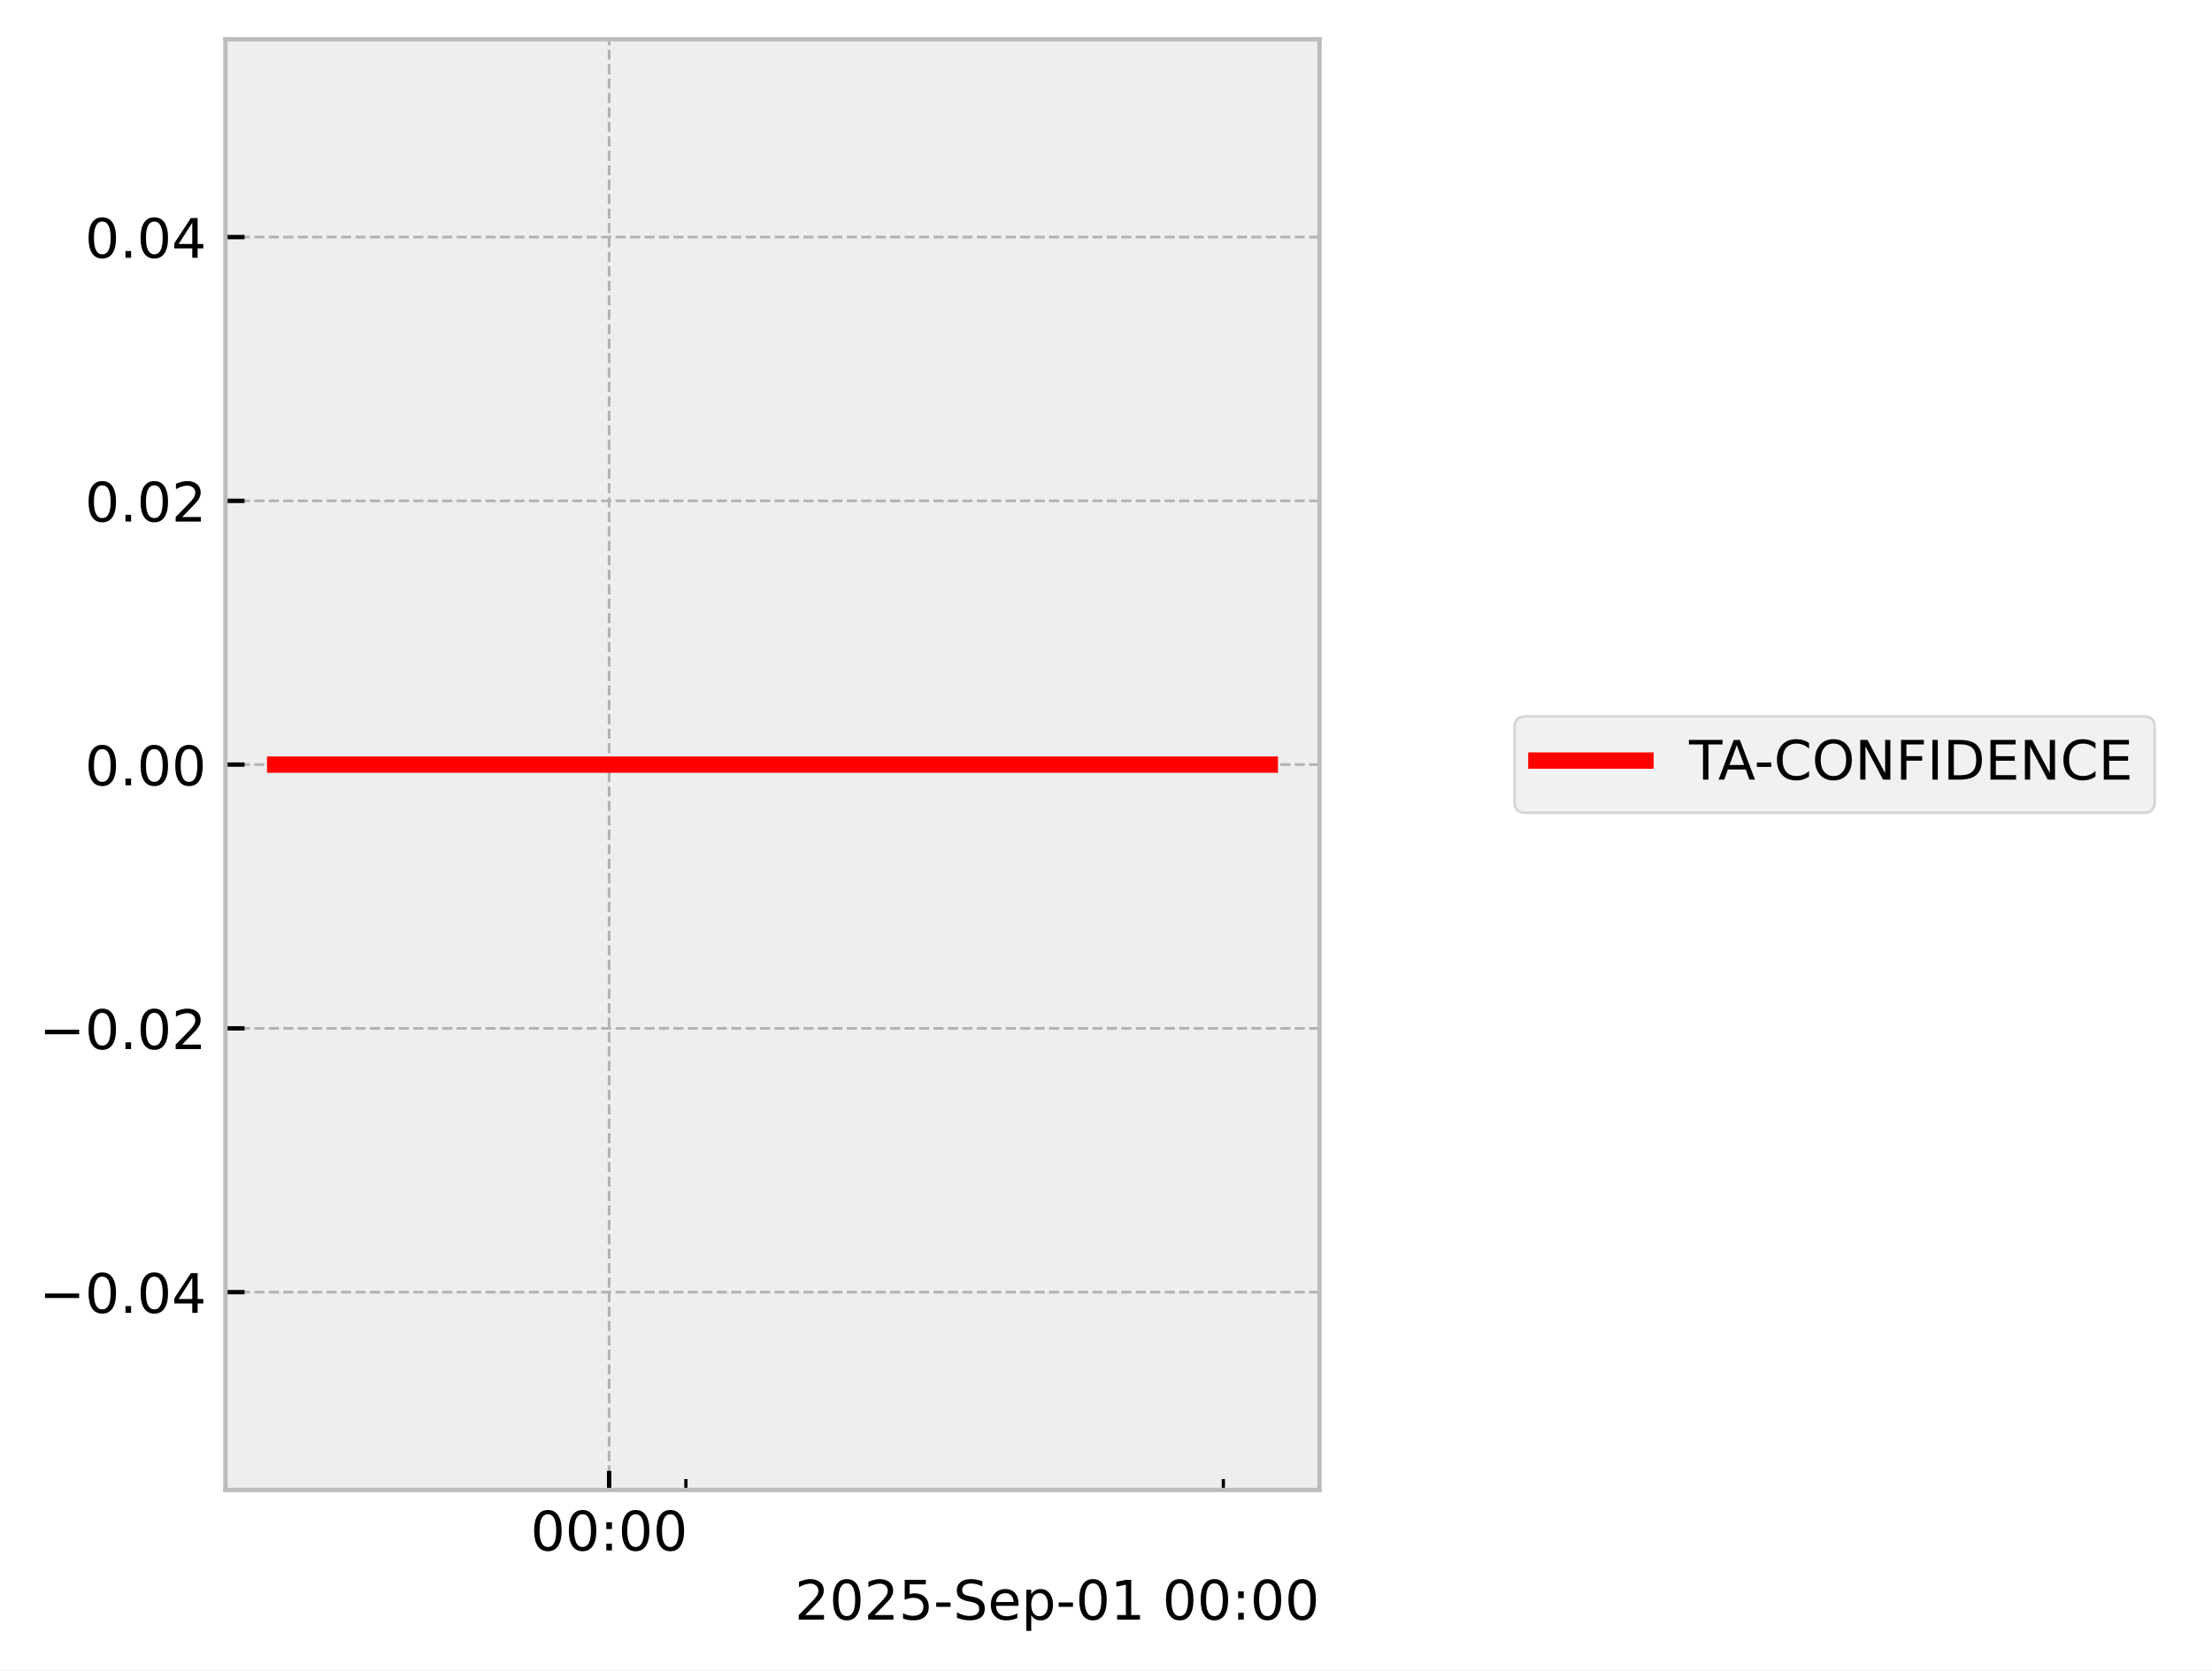
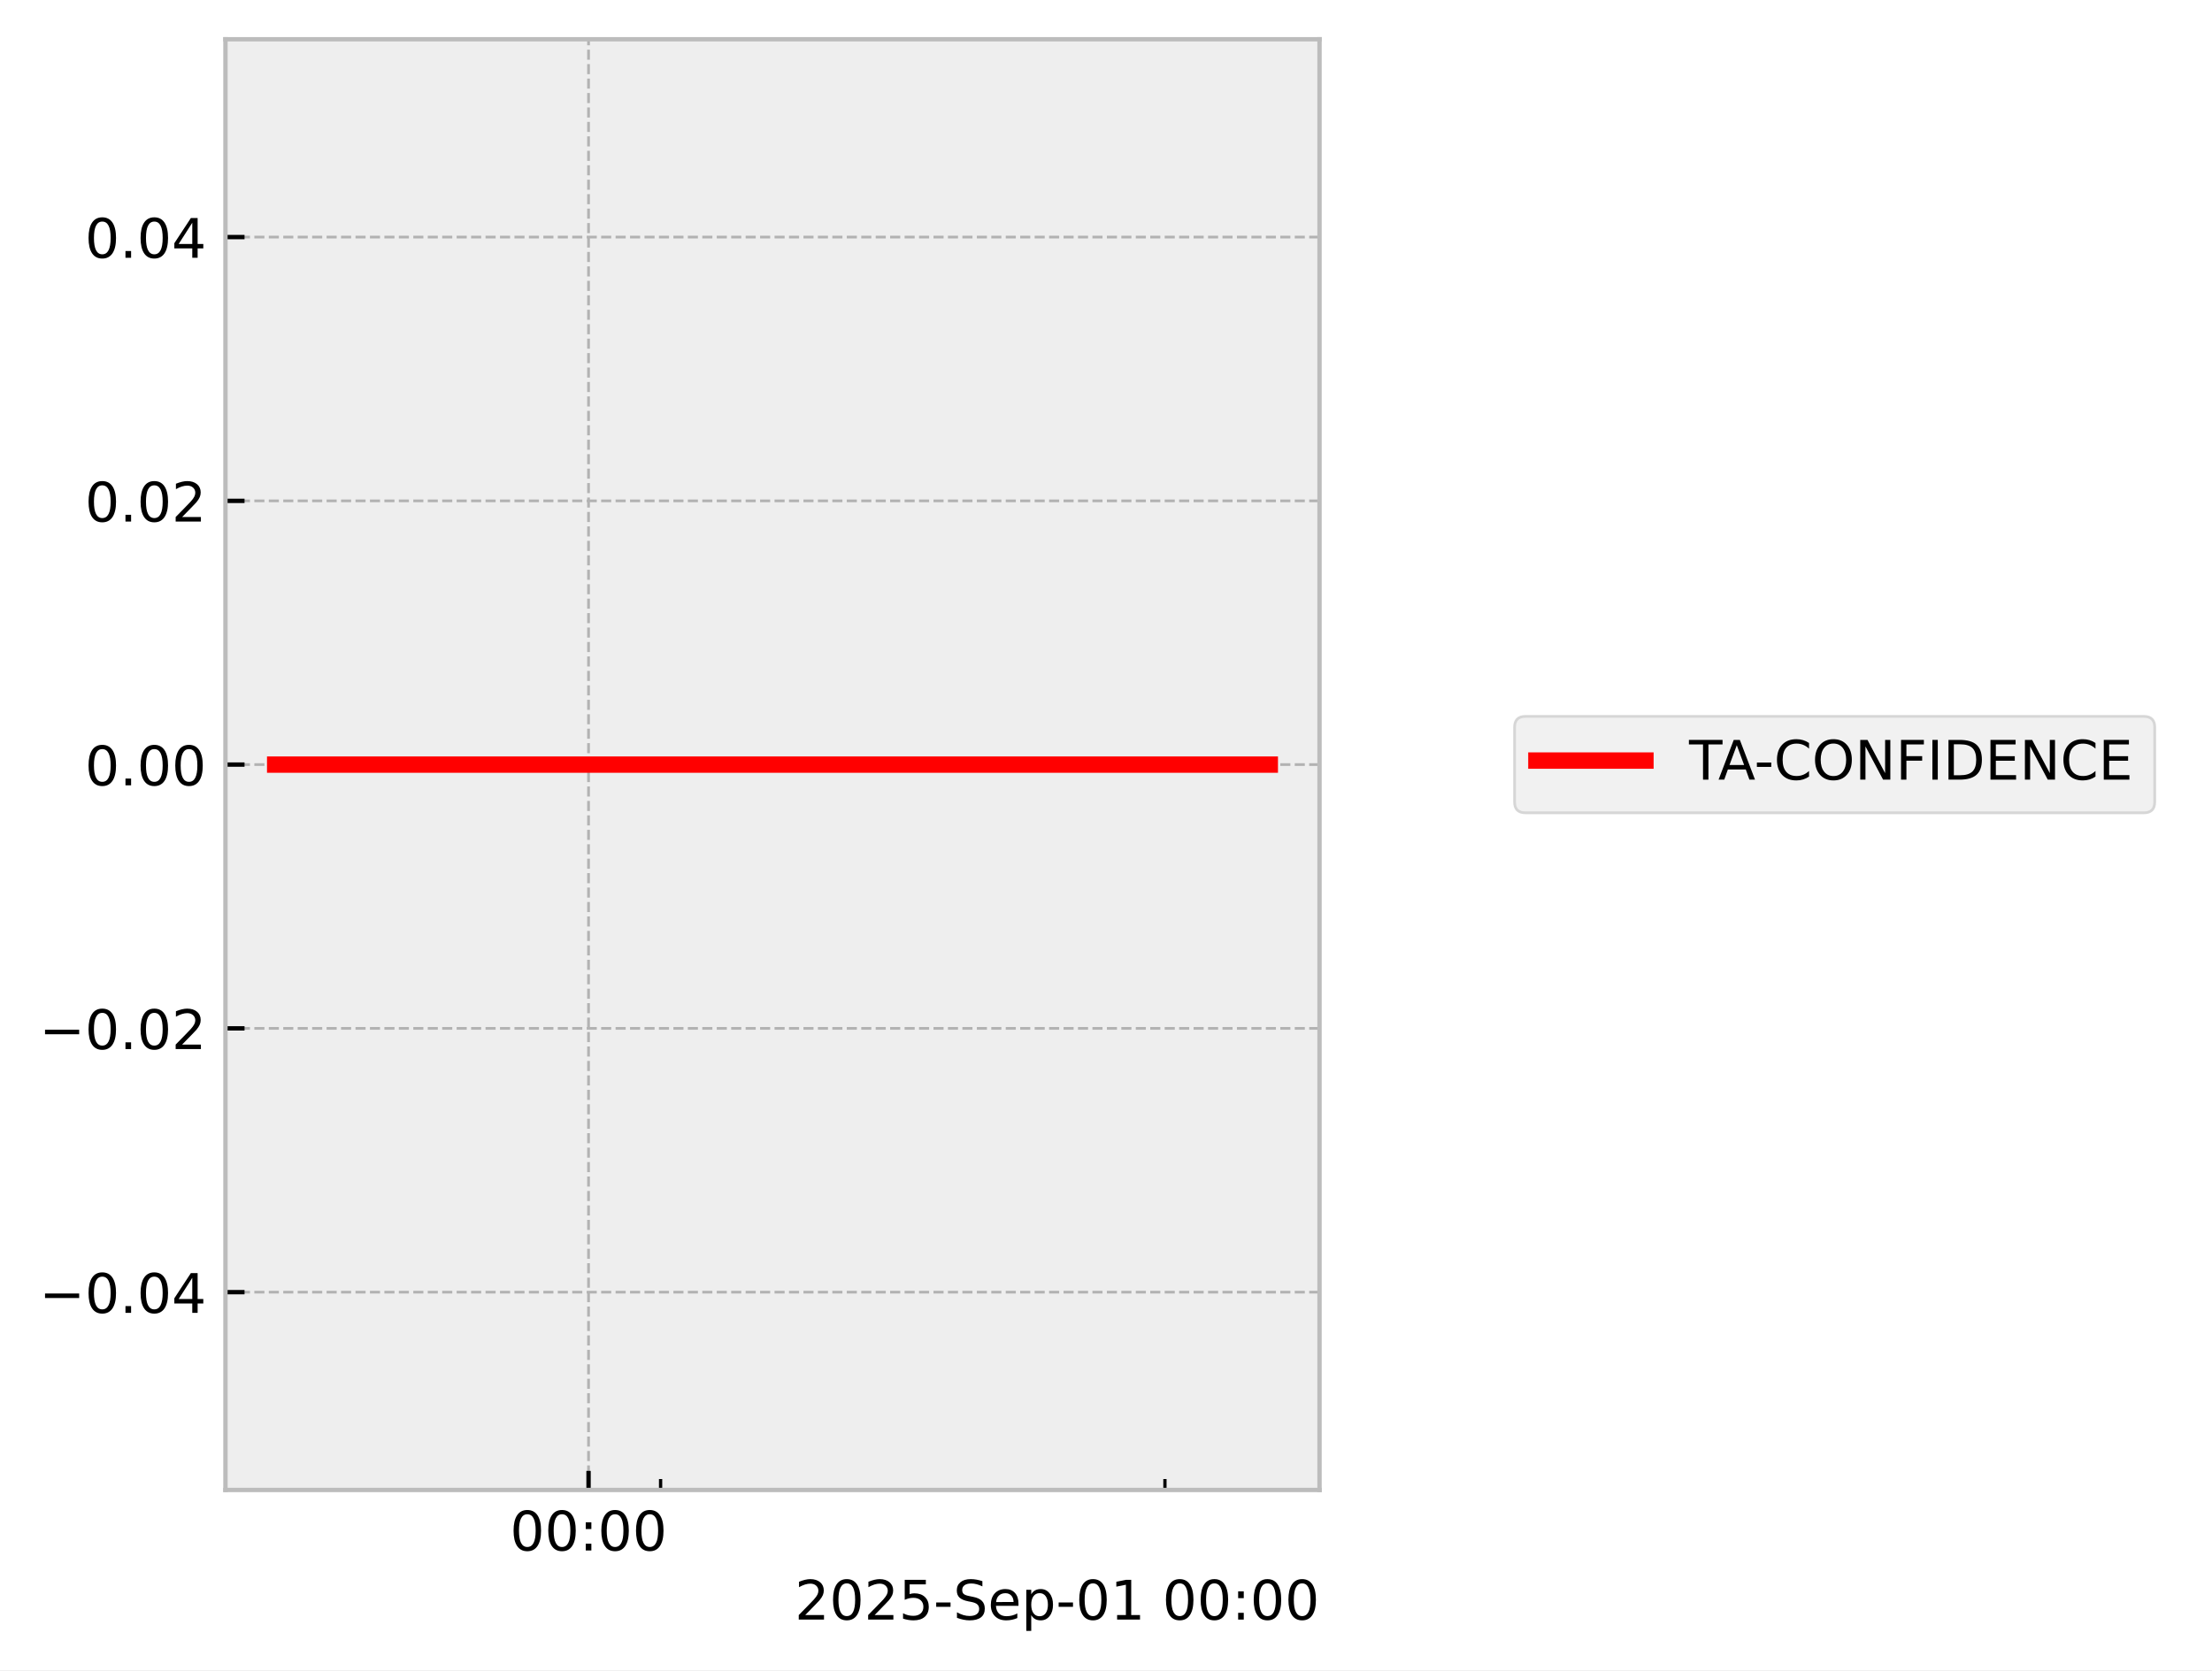
<svg xmlns="http://www.w3.org/2000/svg" xmlns:xlink="http://www.w3.org/1999/xlink" width="405.665pt" height="306.368pt" viewBox="0 0 405.665 306.368" version="1.1">
  <defs>
    <style type="text/css">*{stroke-linejoin: round; stroke-linecap: butt}</style>
  </defs>
  <g id="figure_1">
    <g id="patch_1">
      <path d="M 0 306.368  L 405.665 306.368  L 405.665 0  L 0 0  z " style="fill: #ffffff" />
    </g>
    <g id="axes_1">
      <g id="patch_2">
        <path d="M 41.345 273.312  L 241.991 273.312  L 241.991 7.2  L 41.345 7.2  z " style="fill: #eeeeee" />
      </g>
      <g id="matplotlib.axis_1">
        <g id="xtick_1">
          <g id="line2d_1">
-             <path d="M 111.708 273.312  L 111.708 7.2  " clip-path="url(#pe1ceb10d76)" style="fill: none; stroke-dasharray: 1.85,0.8; stroke-dashoffset: 0; stroke: #b2b2b2; stroke-width: 0.5" />
+             <path d="M 107.936 273.312  L 107.936 7.2  " clip-path="url(#p394c4113e5)" style="fill: none; stroke-dasharray: 1.85,0.8; stroke-dashoffset: 0; stroke: #b2b2b2; stroke-width: 0.5" />
          </g>
          <g id="line2d_2">
            <defs>
-               <path id="md8e1407832" d="M 0 0  L 0 -3.5  " style="stroke: #000000; stroke-width: 0.8" />
-             </defs>
-             <g>
-               <use xlink:href="#md8e1407832" x="111.708" y="273.312" style="stroke: #000000; stroke-width: 0.8" />
+               <path id="me5a0ad9bd5" d="M 0 0  L 0 -3.5  " style="stroke: #000000; stroke-width: 0.8" />
+             </defs>
+             <g>
+               <use xlink:href="#me5a0ad9bd5" x="107.936" y="273.312" style="stroke: #000000; stroke-width: 0.8" />
            </g>
          </g>
          <g id="text_1">
-             <g transform="translate(97.2988 284.4104) scale(0.1 -0.1)">
+             <g transform="translate(93.52635 284.4104) scale(0.1 -0.1)">
              <defs>
                <path id="DejaVuSans-30" d="M 2034 4250  Q 1547 4250 1301 3770  Q 1056 3291 1056 2328  Q 1056 1369 1301 889  Q 1547 409 2034 409  Q 2525 409 2770 889  Q 3016 1369 3016 2328  Q 3016 3291 2770 3770  Q 2525 4250 2034 4250  z M 2034 4750  Q 2819 4750 3233 4129  Q 3647 3509 3647 2328  Q 3647 1150 3233 529  Q 2819 -91 2034 -91  Q 1250 -91 836 529  Q 422 1150 422 2328  Q 422 3509 836 4129  Q 1250 4750 2034 4750  z " transform="scale(0.015625)" />
                <path id="DejaVuSans-3a" d="M 750 794  L 1409 794  L 1409 0  L 750 0  L 750 794  z M 750 3309  L 1409 3309  L 1409 2516  L 750 2516  L 750 3309  z " transform="scale(0.015625)" />
              </defs>
              <use xlink:href="#DejaVuSans-30" />
              <use xlink:href="#DejaVuSans-30" transform="translate(63.62305 0)" />
              <use xlink:href="#DejaVuSans-3a" transform="translate(127.2461 0)" />
              <use xlink:href="#DejaVuSans-30" transform="translate(160.9375 0)" />
              <use xlink:href="#DejaVuSans-30" transform="translate(224.5605 0)" />
            </g>
          </g>
        </g>
        <g id="xtick_2">
          <g id="line2d_3">
            <defs>
-               <path id="m62cdf8cf4a" d="M 0 0  L 0 -2  " style="stroke: #000000; stroke-width: 0.6" />
-             </defs>
-             <g>
-               <use xlink:href="#m62cdf8cf4a" x="125.789" y="273.312" style="stroke: #000000; stroke-width: 0.6" />
+               <path id="m9947ba7f1d" d="M 0 0  L 0 -2  " style="stroke: #000000; stroke-width: 0.6" />
+             </defs>
+             <g>
+               <use xlink:href="#m9947ba7f1d" x="121.149" y="273.312" style="stroke: #000000; stroke-width: 0.6" />
            </g>
          </g>
        </g>
        <g id="xtick_3">
          <g id="line2d_4">
            <g>
-               <use xlink:href="#m62cdf8cf4a" x="224.352" y="273.312" style="stroke: #000000; stroke-width: 0.6" />
+               <use xlink:href="#m9947ba7f1d" x="213.641" y="273.312" style="stroke: #000000; stroke-width: 0.6" />
            </g>
          </g>
        </g>
        <g id="text_2">
          <g transform="translate(145.7537 297.0886) scale(0.1 -0.1)">
            <defs>
              <path id="DejaVuSans-32" d="M 1228 531  L 3431 531  L 3431 0  L 469 0  L 469 531  Q 828 903 1448 1529  Q 2069 2156 2228 2338  Q 2531 2678 2651 2914  Q 2772 3150 2772 3378  Q 2772 3750 2511 3984  Q 2250 4219 1831 4219  Q 1534 4219 1204 4116  Q 875 4013 500 3803  L 500 4441  Q 881 4594 1212 4672  Q 1544 4750 1819 4750  Q 2544 4750 2975 4387  Q 3406 4025 3406 3419  Q 3406 3131 3298 2873  Q 3191 2616 2906 2266  Q 2828 2175 2409 1742  Q 1991 1309 1228 531  z " transform="scale(0.015625)" />
              <path id="DejaVuSans-35" d="M 691 4666  L 3169 4666  L 3169 4134  L 1269 4134  L 1269 2991  Q 1406 3038 1543 3061  Q 1681 3084 1819 3084  Q 2600 3084 3056 2656  Q 3513 2228 3513 1497  Q 3513 744 3044 326  Q 2575 -91 1722 -91  Q 1428 -91 1123 -41  Q 819 9 494 109  L 494 744  Q 775 591 1075 516  Q 1375 441 1709 441  Q 2250 441 2565 725  Q 2881 1009 2881 1497  Q 2881 1984 2565 2268  Q 2250 2553 1709 2553  Q 1456 2553 1204 2497  Q 953 2441 691 2322  L 691 4666  z " transform="scale(0.015625)" />
              <path id="DejaVuSans-2d" d="M 313 2009  L 1997 2009  L 1997 1497  L 313 1497  L 313 2009  z " transform="scale(0.015625)" />
              <path id="DejaVuSans-53" d="M 3425 4513  L 3425 3897  Q 3066 4069 2747 4153  Q 2428 4238 2131 4238  Q 1616 4238 1336 4038  Q 1056 3838 1056 3469  Q 1056 3159 1242 3001  Q 1428 2844 1947 2747  L 2328 2669  Q 3034 2534 3370 2195  Q 3706 1856 3706 1288  Q 3706 609 3251 259  Q 2797 -91 1919 -91  Q 1588 -91 1214 -16  Q 841 59 441 206  L 441 856  Q 825 641 1194 531  Q 1563 422 1919 422  Q 2459 422 2753 634  Q 3047 847 3047 1241  Q 3047 1584 2836 1778  Q 2625 1972 2144 2069  L 1759 2144  Q 1053 2284 737 2584  Q 422 2884 422 3419  Q 422 4038 858 4394  Q 1294 4750 2059 4750  Q 2388 4750 2728 4690  Q 3069 4631 3425 4513  z " transform="scale(0.015625)" />
              <path id="DejaVuSans-65" d="M 3597 1894  L 3597 1613  L 953 1613  Q 991 1019 1311 708  Q 1631 397 2203 397  Q 2534 397 2845 478  Q 3156 559 3463 722  L 3463 178  Q 3153 47 2828 -22  Q 2503 -91 2169 -91  Q 1331 -91 842 396  Q 353 884 353 1716  Q 353 2575 817 3079  Q 1281 3584 2069 3584  Q 2775 3584 3186 3129  Q 3597 2675 3597 1894  z M 3022 2063  Q 3016 2534 2758 2815  Q 2500 3097 2075 3097  Q 1594 3097 1305 2825  Q 1016 2553 972 2059  L 3022 2063  z " transform="scale(0.015625)" />
              <path id="DejaVuSans-70" d="M 1159 525  L 1159 -1331  L 581 -1331  L 581 3500  L 1159 3500  L 1159 2969  Q 1341 3281 1617 3432  Q 1894 3584 2278 3584  Q 2916 3584 3314 3078  Q 3713 2572 3713 1747  Q 3713 922 3314 415  Q 2916 -91 2278 -91  Q 1894 -91 1617 61  Q 1341 213 1159 525  z M 3116 1747  Q 3116 2381 2855 2742  Q 2594 3103 2138 3103  Q 1681 3103 1420 2742  Q 1159 2381 1159 1747  Q 1159 1113 1420 752  Q 1681 391 2138 391  Q 2594 391 2855 752  Q 3116 1113 3116 1747  z " transform="scale(0.015625)" />
              <path id="DejaVuSans-31" d="M 794 531  L 1825 531  L 1825 4091  L 703 3866  L 703 4441  L 1819 4666  L 2450 4666  L 2450 531  L 3481 531  L 3481 0  L 794 0  L 794 531  z " transform="scale(0.015625)" />
              <path id="DejaVuSans-20" transform="scale(0.015625)" />
            </defs>
            <use xlink:href="#DejaVuSans-32" />
            <use xlink:href="#DejaVuSans-30" transform="translate(63.62305 0)" />
            <use xlink:href="#DejaVuSans-32" transform="translate(127.2461 0)" />
            <use xlink:href="#DejaVuSans-35" transform="translate(190.8691 0)" />
            <use xlink:href="#DejaVuSans-2d" transform="translate(254.4922 0)" />
            <use xlink:href="#DejaVuSans-53" transform="translate(290.5762 0)" />
            <use xlink:href="#DejaVuSans-65" transform="translate(354.0527 0)" />
            <use xlink:href="#DejaVuSans-70" transform="translate(415.5762 0)" />
            <use xlink:href="#DejaVuSans-2d" transform="translate(479.0527 0)" />
            <use xlink:href="#DejaVuSans-30" transform="translate(515.1367 0)" />
            <use xlink:href="#DejaVuSans-31" transform="translate(578.7598 0)" />
            <use xlink:href="#DejaVuSans-20" transform="translate(642.3828 0)" />
            <use xlink:href="#DejaVuSans-30" transform="translate(674.1699 0)" />
            <use xlink:href="#DejaVuSans-30" transform="translate(737.793 0)" />
            <use xlink:href="#DejaVuSans-3a" transform="translate(801.416 0)" />
            <use xlink:href="#DejaVuSans-30" transform="translate(835.1074 0)" />
            <use xlink:href="#DejaVuSans-30" transform="translate(898.7305 0)" />
          </g>
        </g>
      </g>
      <g id="matplotlib.axis_2">
        <g id="ytick_1">
          <g id="line2d_5">
-             <path d="M 41.345 237.024  L 241.991 237.024  " clip-path="url(#pe1ceb10d76)" style="fill: none; stroke-dasharray: 1.85,0.8; stroke-dashoffset: 0; stroke: #b2b2b2; stroke-width: 0.5" />
+             <path d="M 41.345 237.024  L 241.991 237.024  " clip-path="url(#p394c4113e5)" style="fill: none; stroke-dasharray: 1.85,0.8; stroke-dashoffset: 0; stroke: #b2b2b2; stroke-width: 0.5" />
          </g>
          <g id="line2d_6">
            <defs>
-               <path id="m605fb71b28" d="M 0 0  L 3.5 0  " style="stroke: #000000; stroke-width: 0.8" />
-             </defs>
-             <g>
-               <use xlink:href="#m605fb71b28" x="41.345" y="237.024" style="stroke: #000000; stroke-width: 0.8" />
+               <path id="me1ec98d4a4" d="M 0 0  L 3.5 0  " style="stroke: #000000; stroke-width: 0.8" />
+             </defs>
+             <g>
+               <use xlink:href="#me1ec98d4a4" x="41.345" y="237.024" style="stroke: #000000; stroke-width: 0.8" />
            </g>
          </g>
          <g id="text_3">
            <g transform="translate(7.2 240.8232) scale(0.1 -0.1)">
              <defs>
                <path id="DejaVuSans-2212" d="M 678 2272  L 4684 2272  L 4684 1741  L 678 1741  L 678 2272  z " transform="scale(0.015625)" />
                <path id="DejaVuSans-2e" d="M 684 794  L 1344 794  L 1344 0  L 684 0  L 684 794  z " transform="scale(0.015625)" />
                <path id="DejaVuSans-34" d="M 2419 4116  L 825 1625  L 2419 1625  L 2419 4116  z M 2253 4666  L 3047 4666  L 3047 1625  L 3713 1625  L 3713 1100  L 3047 1100  L 3047 0  L 2419 0  L 2419 1100  L 313 1100  L 313 1709  L 2253 4666  z " transform="scale(0.015625)" />
              </defs>
              <use xlink:href="#DejaVuSans-2212" />
              <use xlink:href="#DejaVuSans-30" transform="translate(83.78906 0)" />
              <use xlink:href="#DejaVuSans-2e" transform="translate(147.4121 0)" />
              <use xlink:href="#DejaVuSans-30" transform="translate(179.1992 0)" />
              <use xlink:href="#DejaVuSans-34" transform="translate(242.8223 0)" />
            </g>
          </g>
        </g>
        <g id="ytick_2">
          <g id="line2d_7">
-             <path d="M 41.345 188.64  L 241.991 188.64  " clip-path="url(#pe1ceb10d76)" style="fill: none; stroke-dasharray: 1.85,0.8; stroke-dashoffset: 0; stroke: #b2b2b2; stroke-width: 0.5" />
+             <path d="M 41.345 188.64  L 241.991 188.64  " clip-path="url(#p394c4113e5)" style="fill: none; stroke-dasharray: 1.85,0.8; stroke-dashoffset: 0; stroke: #b2b2b2; stroke-width: 0.5" />
          </g>
          <g id="line2d_8">
            <g>
-               <use xlink:href="#m605fb71b28" x="41.345" y="188.64" style="stroke: #000000; stroke-width: 0.8" />
+               <use xlink:href="#me1ec98d4a4" x="41.345" y="188.64" style="stroke: #000000; stroke-width: 0.8" />
            </g>
          </g>
          <g id="text_4">
            <g transform="translate(7.2 192.4392) scale(0.1 -0.1)">
              <use xlink:href="#DejaVuSans-2212" />
              <use xlink:href="#DejaVuSans-30" transform="translate(83.78906 0)" />
              <use xlink:href="#DejaVuSans-2e" transform="translate(147.4121 0)" />
              <use xlink:href="#DejaVuSans-30" transform="translate(179.1992 0)" />
              <use xlink:href="#DejaVuSans-32" transform="translate(242.8223 0)" />
            </g>
          </g>
        </g>
        <g id="ytick_3">
          <g id="line2d_9">
-             <path d="M 41.345 140.256  L 241.991 140.256  " clip-path="url(#pe1ceb10d76)" style="fill: none; stroke-dasharray: 1.85,0.8; stroke-dashoffset: 0; stroke: #b2b2b2; stroke-width: 0.5" />
+             <path d="M 41.345 140.256  L 241.991 140.256  " clip-path="url(#p394c4113e5)" style="fill: none; stroke-dasharray: 1.85,0.8; stroke-dashoffset: 0; stroke: #b2b2b2; stroke-width: 0.5" />
          </g>
          <g id="line2d_10">
            <g>
-               <use xlink:href="#m605fb71b28" x="41.345" y="140.256" style="stroke: #000000; stroke-width: 0.8" />
+               <use xlink:href="#me1ec98d4a4" x="41.345" y="140.256" style="stroke: #000000; stroke-width: 0.8" />
            </g>
          </g>
          <g id="text_5">
            <g transform="translate(15.57969 144.0552) scale(0.1 -0.1)">
              <use xlink:href="#DejaVuSans-30" />
              <use xlink:href="#DejaVuSans-2e" transform="translate(63.62305 0)" />
              <use xlink:href="#DejaVuSans-30" transform="translate(95.41016 0)" />
              <use xlink:href="#DejaVuSans-30" transform="translate(159.0332 0)" />
            </g>
          </g>
        </g>
        <g id="ytick_4">
          <g id="line2d_11">
-             <path d="M 41.345 91.872  L 241.991 91.872  " clip-path="url(#pe1ceb10d76)" style="fill: none; stroke-dasharray: 1.85,0.8; stroke-dashoffset: 0; stroke: #b2b2b2; stroke-width: 0.5" />
+             <path d="M 41.345 91.872  L 241.991 91.872  " clip-path="url(#p394c4113e5)" style="fill: none; stroke-dasharray: 1.85,0.8; stroke-dashoffset: 0; stroke: #b2b2b2; stroke-width: 0.5" />
          </g>
          <g id="line2d_12">
            <g>
-               <use xlink:href="#m605fb71b28" x="41.345" y="91.872" style="stroke: #000000; stroke-width: 0.8" />
+               <use xlink:href="#me1ec98d4a4" x="41.345" y="91.872" style="stroke: #000000; stroke-width: 0.8" />
            </g>
          </g>
          <g id="text_6">
            <g transform="translate(15.57969 95.67122) scale(0.1 -0.1)">
              <use xlink:href="#DejaVuSans-30" />
              <use xlink:href="#DejaVuSans-2e" transform="translate(63.62305 0)" />
              <use xlink:href="#DejaVuSans-30" transform="translate(95.41016 0)" />
              <use xlink:href="#DejaVuSans-32" transform="translate(159.0332 0)" />
            </g>
          </g>
        </g>
        <g id="ytick_5">
          <g id="line2d_13">
-             <path d="M 41.345 43.488  L 241.991 43.488  " clip-path="url(#pe1ceb10d76)" style="fill: none; stroke-dasharray: 1.85,0.8; stroke-dashoffset: 0; stroke: #b2b2b2; stroke-width: 0.5" />
+             <path d="M 41.345 43.488  L 241.991 43.488  " clip-path="url(#p394c4113e5)" style="fill: none; stroke-dasharray: 1.85,0.8; stroke-dashoffset: 0; stroke: #b2b2b2; stroke-width: 0.5" />
          </g>
          <g id="line2d_14">
            <g>
-               <use xlink:href="#m605fb71b28" x="41.345" y="43.488" style="stroke: #000000; stroke-width: 0.8" />
+               <use xlink:href="#me1ec98d4a4" x="41.345" y="43.488" style="stroke: #000000; stroke-width: 0.8" />
            </g>
          </g>
          <g id="text_7">
            <g transform="translate(15.57969 47.28722) scale(0.1 -0.1)">
              <use xlink:href="#DejaVuSans-30" />
              <use xlink:href="#DejaVuSans-2e" transform="translate(63.62305 0)" />
              <use xlink:href="#DejaVuSans-30" transform="translate(95.41016 0)" />
              <use xlink:href="#DejaVuSans-34" transform="translate(159.0332 0)" />
            </g>
          </g>
        </g>
      </g>
      <g id="line2d_15">
-         <path d="M 50.466 140.256  L 61.312 140.256  L 62.705 140.256  L 63.034 140.256  L 63.33 140.256  L 74.35 140.256  L 76.39 140.256  L 232.871 140.256  " clip-path="url(#pe1ceb10d76)" style="fill: none; stroke: #ff0000; stroke-width: 3; stroke-linecap: square" />
+         <path d="M 50.466 140.256  L 60.644 140.256  L 61.951 140.256  L 62.26 140.256  L 62.538 140.256  L 72.879 140.256  L 74.793 140.256  L 232.871 140.256  " clip-path="url(#p394c4113e5)" style="fill: none; stroke: #ff0000; stroke-width: 3; stroke-linecap: square" />
      </g>
      <g id="patch_3">
        <path d="M 41.345 273.312  L 41.345 7.2  " style="fill: none; stroke: #bcbcbc; stroke-width: 0.8; stroke-linejoin: miter; stroke-linecap: square" />
      </g>
      <g id="patch_4">
        <path d="M 241.991 273.312  L 241.991 7.2  " style="fill: none; stroke: #bcbcbc; stroke-width: 0.8; stroke-linejoin: miter; stroke-linecap: square" />
      </g>
      <g id="patch_5">
        <path d="M 41.345 273.312  L 241.991 273.312  " style="fill: none; stroke: #bcbcbc; stroke-width: 0.8; stroke-linejoin: miter; stroke-linecap: square" />
      </g>
      <g id="patch_6">
        <path d="M 41.345 7.2  L 241.991 7.2  " style="fill: none; stroke: #bcbcbc; stroke-width: 0.8; stroke-linejoin: miter; stroke-linecap: square" />
      </g>
    </g>
    <g id="axes_2">
      <g id="legend_1">
        <g id="patch_7">
          <path d="M 279.763 149.095  L 393.159 149.095  Q 395.159 149.095 395.159 147.095  L 395.159 133.417  Q 395.159 131.417 393.159 131.417  L 279.763 131.417  Q 277.763 131.417 277.763 133.417  L 277.763 147.095  Q 277.763 149.095 279.763 149.095  z " style="fill: #eeeeee; opacity: 0.8; stroke: #cccccc; stroke-width: 0.5; stroke-linejoin: miter" />
        </g>
        <g id="line2d_16">
          <path d="M 281.763 139.515  L 291.763 139.515  L 301.763 139.515  " style="fill: none; stroke: #ff0000; stroke-width: 3; stroke-linecap: square" />
        </g>
        <g id="text_8">
          <g transform="translate(309.7634 143.0154) scale(0.1 -0.1)">
            <defs>
              <path id="DejaVuSans-54" d="M -19 4666  L 3928 4666  L 3928 4134  L 2272 4134  L 2272 0  L 1638 0  L 1638 4134  L -19 4134  L -19 4666  z " transform="scale(0.015625)" />
              <path id="DejaVuSans-41" d="M 2188 4044  L 1331 1722  L 3047 1722  L 2188 4044  z M 1831 4666  L 2547 4666  L 4325 0  L 3669 0  L 3244 1197  L 1141 1197  L 716 0  L 50 0  L 1831 4666  z " transform="scale(0.015625)" />
              <path id="DejaVuSans-43" d="M 4122 4306  L 4122 3641  Q 3803 3938 3442 4084  Q 3081 4231 2675 4231  Q 1875 4231 1450 3742  Q 1025 3253 1025 2328  Q 1025 1406 1450 917  Q 1875 428 2675 428  Q 3081 428 3442 575  Q 3803 722 4122 1019  L 4122 359  Q 3791 134 3420 21  Q 3050 -91 2638 -91  Q 1578 -91 968 557  Q 359 1206 359 2328  Q 359 3453 968 4101  Q 1578 4750 2638 4750  Q 3056 4750 3426 4639  Q 3797 4528 4122 4306  z " transform="scale(0.015625)" />
              <path id="DejaVuSans-4f" d="M 2522 4238  Q 1834 4238 1429 3725  Q 1025 3213 1025 2328  Q 1025 1447 1429 934  Q 1834 422 2522 422  Q 3209 422 3611 934  Q 4013 1447 4013 2328  Q 4013 3213 3611 3725  Q 3209 4238 2522 4238  z M 2522 4750  Q 3503 4750 4090 4092  Q 4678 3434 4678 2328  Q 4678 1225 4090 567  Q 3503 -91 2522 -91  Q 1538 -91 948 565  Q 359 1222 359 2328  Q 359 3434 948 4092  Q 1538 4750 2522 4750  z " transform="scale(0.015625)" />
              <path id="DejaVuSans-4e" d="M 628 4666  L 1478 4666  L 3547 763  L 3547 4666  L 4159 4666  L 4159 0  L 3309 0  L 1241 3903  L 1241 0  L 628 0  L 628 4666  z " transform="scale(0.015625)" />
              <path id="DejaVuSans-46" d="M 628 4666  L 3309 4666  L 3309 4134  L 1259 4134  L 1259 2759  L 3109 2759  L 3109 2228  L 1259 2228  L 1259 0  L 628 0  L 628 4666  z " transform="scale(0.015625)" />
              <path id="DejaVuSans-49" d="M 628 4666  L 1259 4666  L 1259 0  L 628 0  L 628 4666  z " transform="scale(0.015625)" />
              <path id="DejaVuSans-44" d="M 1259 4147  L 1259 519  L 2022 519  Q 2988 519 3436 956  Q 3884 1394 3884 2338  Q 3884 3275 3436 3711  Q 2988 4147 2022 4147  L 1259 4147  z M 628 4666  L 1925 4666  Q 3281 4666 3915 4102  Q 4550 3538 4550 2338  Q 4550 1131 3912 565  Q 3275 0 1925 0  L 628 0  L 628 4666  z " transform="scale(0.015625)" />
              <path id="DejaVuSans-45" d="M 628 4666  L 3578 4666  L 3578 4134  L 1259 4134  L 1259 2753  L 3481 2753  L 3481 2222  L 1259 2222  L 1259 531  L 3634 531  L 3634 0  L 628 0  L 628 4666  z " transform="scale(0.015625)" />
            </defs>
            <use xlink:href="#DejaVuSans-54" />
            <use xlink:href="#DejaVuSans-41" transform="translate(53.33398 0)" />
            <use xlink:href="#DejaVuSans-2d" transform="translate(119.4922 0)" />
            <use xlink:href="#DejaVuSans-43" transform="translate(155.5762 0)" />
            <use xlink:href="#DejaVuSans-4f" transform="translate(225.4004 0)" />
            <use xlink:href="#DejaVuSans-4e" transform="translate(304.1113 0)" />
            <use xlink:href="#DejaVuSans-46" transform="translate(378.916 0)" />
            <use xlink:href="#DejaVuSans-49" transform="translate(436.4355 0)" />
            <use xlink:href="#DejaVuSans-44" transform="translate(465.9277 0)" />
            <use xlink:href="#DejaVuSans-45" transform="translate(542.9297 0)" />
            <use xlink:href="#DejaVuSans-4e" transform="translate(606.1133 0)" />
            <use xlink:href="#DejaVuSans-43" transform="translate(680.918 0)" />
            <use xlink:href="#DejaVuSans-45" transform="translate(750.7422 0)" />
          </g>
        </g>
      </g>
    </g>
  </g>
  <defs>
-     <clipPath id="pe1ceb10d76">
+     <clipPath id="p394c4113e5">
      <rect x="41.345" y="7.2" width="200.646" height="266.112" />
    </clipPath>
  </defs>
</svg>
